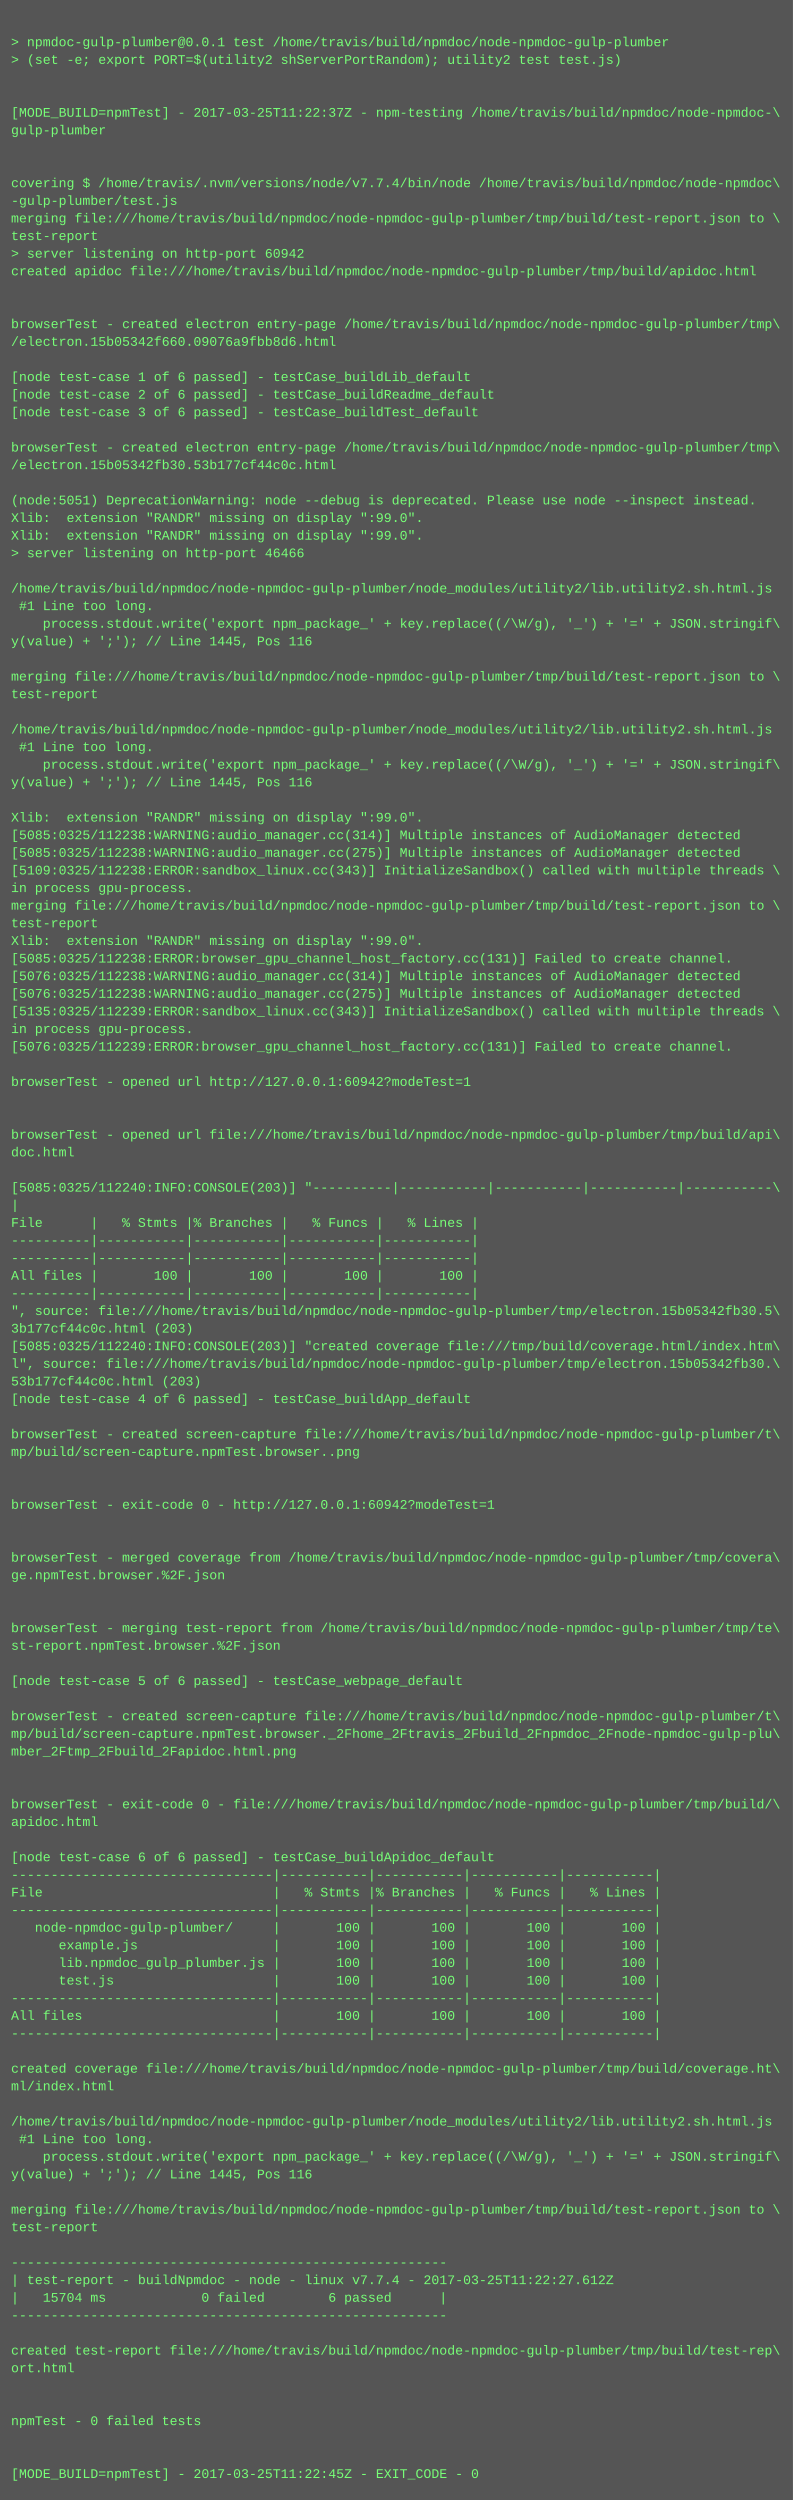
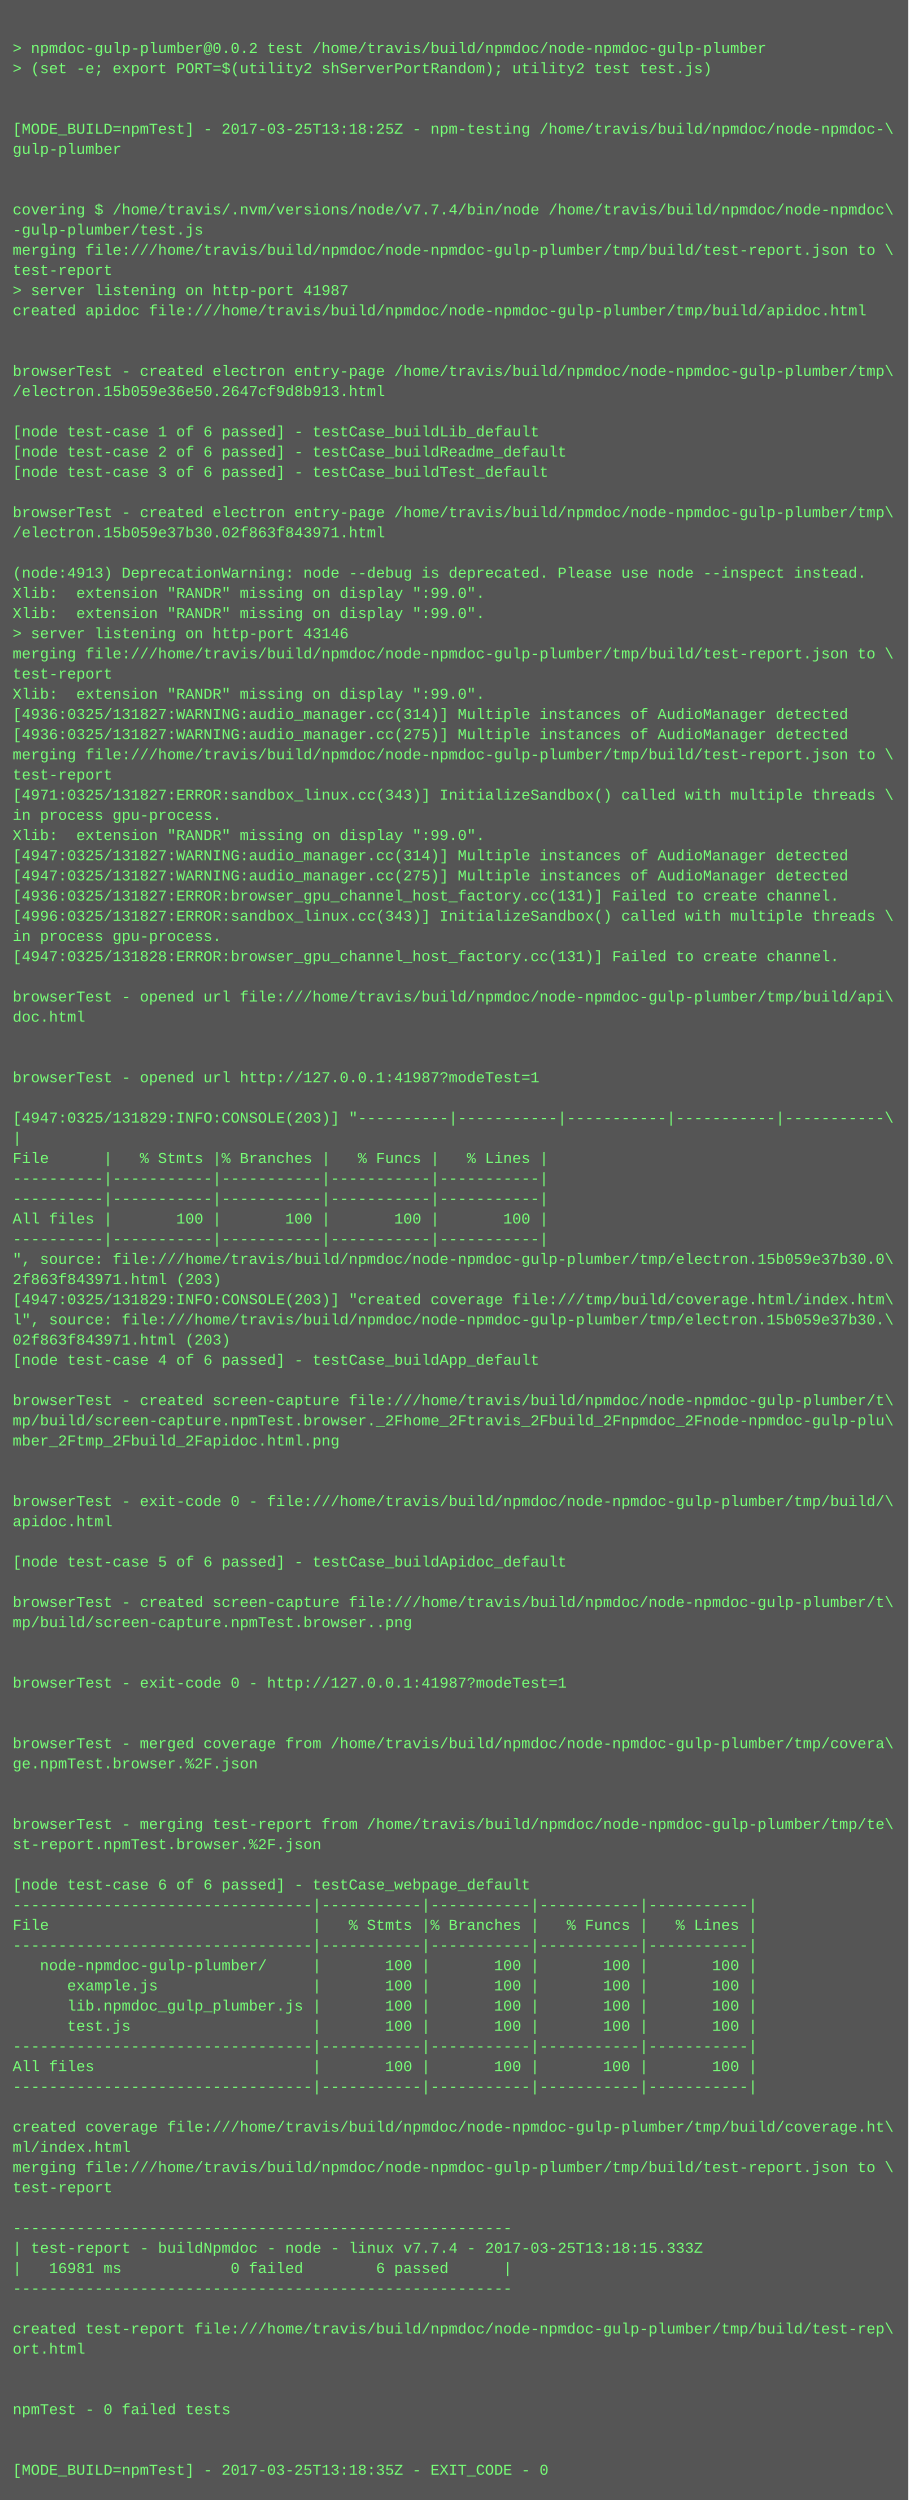
- <svg xmlns="http://www.w3.org/2000/svg" height="2270" width="720">
-   <rect height="2270" fill="#555" width="720" />
+ <svg xmlns="http://www.w3.org/2000/svg" height="1982" width="720">
+   <rect height="1982" fill="#555" width="720" />
  <text fill="#7f7" font-family="Courier New" font-size="12" xml:space="preserve">
    <tspan x="10" y="26" />
-     <tspan x="10" y="42">&gt; npmdoc-gulp-plumber@0.0.1 test /home/travis/build/npmdoc/node-npmdoc-gulp-plumber</tspan>
+     <tspan x="10" y="42">&gt; npmdoc-gulp-plumber@0.0.2 test /home/travis/build/npmdoc/node-npmdoc-gulp-plumber</tspan>
    <tspan x="10" y="58">&gt; (set -e; export PORT=$(utility2 shServerPortRandom); utility2 test test.js)</tspan>
    <tspan x="10" y="74" />
    <tspan x="10" y="90" />
-     <tspan x="10" y="106">[MODE_BUILD=npmTest] - 2017-03-25T11:22:37Z - npm-testing /home/travis/build/npmdoc/node-npmdoc-\</tspan>
+     <tspan x="10" y="106">[MODE_BUILD=npmTest] - 2017-03-25T13:18:25Z - npm-testing /home/travis/build/npmdoc/node-npmdoc-\</tspan>
    <tspan x="10" y="122">gulp-plumber</tspan>
    <tspan x="10" y="138" />
    <tspan x="10" y="154" />
    <tspan x="10" y="170">covering $ /home/travis/.nvm/versions/node/v7.7.4/bin/node /home/travis/build/npmdoc/node-npmdoc\</tspan>
    <tspan x="10" y="186">-gulp-plumber/test.js</tspan>
    <tspan x="10" y="202">merging file:///home/travis/build/npmdoc/node-npmdoc-gulp-plumber/tmp/build/test-report.json to \</tspan>
    <tspan x="10" y="218">test-report</tspan>
-     <tspan x="10" y="234">&gt; server listening on http-port 60942</tspan>
+     <tspan x="10" y="234">&gt; server listening on http-port 41987</tspan>
    <tspan x="10" y="250">created apidoc file:///home/travis/build/npmdoc/node-npmdoc-gulp-plumber/tmp/build/apidoc.html</tspan>
    <tspan x="10" y="266" />
    <tspan x="10" y="282" />
    <tspan x="10" y="298">browserTest - created electron entry-page /home/travis/build/npmdoc/node-npmdoc-gulp-plumber/tmp\</tspan>
-     <tspan x="10" y="314">/electron.15b05342f660.09076a9fbb8d6.html</tspan>
+     <tspan x="10" y="314">/electron.15b059e36e50.2647cf9d8b913.html</tspan>
    <tspan x="10" y="330" />
    <tspan x="10" y="346">[node test-case 1 of 6 passed] - testCase_buildLib_default</tspan>
    <tspan x="10" y="362">[node test-case 2 of 6 passed] - testCase_buildReadme_default</tspan>
    <tspan x="10" y="378">[node test-case 3 of 6 passed] - testCase_buildTest_default</tspan>
    <tspan x="10" y="394" />
    <tspan x="10" y="410">browserTest - created electron entry-page /home/travis/build/npmdoc/node-npmdoc-gulp-plumber/tmp\</tspan>
-     <tspan x="10" y="426">/electron.15b05342fb30.53b177cf44c0c.html</tspan>
+     <tspan x="10" y="426">/electron.15b059e37b30.02f863f843971.html</tspan>
    <tspan x="10" y="442" />
-     <tspan x="10" y="458">(node:5051) DeprecationWarning: node --debug is deprecated. Please use node --inspect instead.</tspan>
+     <tspan x="10" y="458">(node:4913) DeprecationWarning: node --debug is deprecated. Please use node --inspect instead.</tspan>
    <tspan x="10" y="474">Xlib:  extension "RANDR" missing on display ":99.0".</tspan>
    <tspan x="10" y="490">Xlib:  extension "RANDR" missing on display ":99.0".</tspan>
-     <tspan x="10" y="506">&gt; server listening on http-port 46466</tspan>
-     <tspan x="10" y="522" />
-     <tspan x="10" y="538">/home/travis/build/npmdoc/node-npmdoc-gulp-plumber/node_modules/utility2/lib.utility2.sh.html.js</tspan>
-     <tspan x="10" y="554"> #1 Line too long.</tspan>
-     <tspan x="10" y="570">    process.stdout.write('export npm_package_' + key.replace((/\W/g), '_') + '=' + JSON.stringif\</tspan>
-     <tspan x="10" y="586">y(value) + ';'); // Line 1445, Pos 116</tspan>
-     <tspan x="10" y="602" />
-     <tspan x="10" y="618">merging file:///home/travis/build/npmdoc/node-npmdoc-gulp-plumber/tmp/build/test-report.json to \</tspan>
-     <tspan x="10" y="634">test-report</tspan>
-     <tspan x="10" y="650" />
-     <tspan x="10" y="666">/home/travis/build/npmdoc/node-npmdoc-gulp-plumber/node_modules/utility2/lib.utility2.sh.html.js</tspan>
-     <tspan x="10" y="682"> #1 Line too long.</tspan>
-     <tspan x="10" y="698">    process.stdout.write('export npm_package_' + key.replace((/\W/g), '_') + '=' + JSON.stringif\</tspan>
-     <tspan x="10" y="714">y(value) + ';'); // Line 1445, Pos 116</tspan>
-     <tspan x="10" y="730" />
-     <tspan x="10" y="746">Xlib:  extension "RANDR" missing on display ":99.0".</tspan>
-     <tspan x="10" y="762">[5085:0325/112238:WARNING:audio_manager.cc(314)] Multiple instances of AudioManager detected</tspan>
-     <tspan x="10" y="778">[5085:0325/112238:WARNING:audio_manager.cc(275)] Multiple instances of AudioManager detected</tspan>
-     <tspan x="10" y="794">[5109:0325/112238:ERROR:sandbox_linux.cc(343)] InitializeSandbox() called with multiple threads \</tspan>
-     <tspan x="10" y="810">in process gpu-process. </tspan>
-     <tspan x="10" y="826">merging file:///home/travis/build/npmdoc/node-npmdoc-gulp-plumber/tmp/build/test-report.json to \</tspan>
-     <tspan x="10" y="842">test-report</tspan>
-     <tspan x="10" y="858">Xlib:  extension "RANDR" missing on display ":99.0".</tspan>
-     <tspan x="10" y="874">[5085:0325/112238:ERROR:browser_gpu_channel_host_factory.cc(131)] Failed to create channel.</tspan>
-     <tspan x="10" y="890">[5076:0325/112238:WARNING:audio_manager.cc(314)] Multiple instances of AudioManager detected</tspan>
-     <tspan x="10" y="906">[5076:0325/112238:WARNING:audio_manager.cc(275)] Multiple instances of AudioManager detected</tspan>
-     <tspan x="10" y="922">[5135:0325/112239:ERROR:sandbox_linux.cc(343)] InitializeSandbox() called with multiple threads \</tspan>
-     <tspan x="10" y="938">in process gpu-process. </tspan>
-     <tspan x="10" y="954">[5076:0325/112239:ERROR:browser_gpu_channel_host_factory.cc(131)] Failed to create channel.</tspan>
-     <tspan x="10" y="970" />
-     <tspan x="10" y="986">browserTest - opened url http://127.0.0.1:60942?modeTest=1</tspan>
-     <tspan x="10" y="1002" />
-     <tspan x="10" y="1018" />
-     <tspan x="10" y="1034">browserTest - opened url file:///home/travis/build/npmdoc/node-npmdoc-gulp-plumber/tmp/build/api\</tspan>
-     <tspan x="10" y="1050">doc.html</tspan>
-     <tspan x="10" y="1066" />
-     <tspan x="10" y="1082">[5085:0325/112240:INFO:CONSOLE(203)] "----------|-----------|-----------|-----------|-----------\</tspan>
-     <tspan x="10" y="1098">|</tspan>
-     <tspan x="10" y="1114">File      |   % Stmts |% Branches |   % Funcs |   % Lines |</tspan>
-     <tspan x="10" y="1130">----------|-----------|-----------|-----------|-----------|</tspan>
-     <tspan x="10" y="1146">----------|-----------|-----------|-----------|-----------|</tspan>
-     <tspan x="10" y="1162">All files |       100 |       100 |       100 |       100 |</tspan>
-     <tspan x="10" y="1178">----------|-----------|-----------|-----------|-----------|</tspan>
-     <tspan x="10" y="1194">", source: file:///home/travis/build/npmdoc/node-npmdoc-gulp-plumber/tmp/electron.15b05342fb30.5\</tspan>
-     <tspan x="10" y="1210">3b177cf44c0c.html (203)</tspan>
-     <tspan x="10" y="1226">[5085:0325/112240:INFO:CONSOLE(203)] "created coverage file:///tmp/build/coverage.html/index.htm\</tspan>
-     <tspan x="10" y="1242">l", source: file:///home/travis/build/npmdoc/node-npmdoc-gulp-plumber/tmp/electron.15b05342fb30.\</tspan>
-     <tspan x="10" y="1258">53b177cf44c0c.html (203)</tspan>
-     <tspan x="10" y="1274">[node test-case 4 of 6 passed] - testCase_buildApp_default</tspan>
-     <tspan x="10" y="1290" />
-     <tspan x="10" y="1306">browserTest - created screen-capture file:///home/travis/build/npmdoc/node-npmdoc-gulp-plumber/t\</tspan>
-     <tspan x="10" y="1322">mp/build/screen-capture.npmTest.browser..png</tspan>
-     <tspan x="10" y="1338" />
+     <tspan x="10" y="506">&gt; server listening on http-port 43146</tspan>
+     <tspan x="10" y="522">merging file:///home/travis/build/npmdoc/node-npmdoc-gulp-plumber/tmp/build/test-report.json to \</tspan>
+     <tspan x="10" y="538">test-report</tspan>
+     <tspan x="10" y="554">Xlib:  extension "RANDR" missing on display ":99.0".</tspan>
+     <tspan x="10" y="570">[4936:0325/131827:WARNING:audio_manager.cc(314)] Multiple instances of AudioManager detected</tspan>
+     <tspan x="10" y="586">[4936:0325/131827:WARNING:audio_manager.cc(275)] Multiple instances of AudioManager detected</tspan>
+     <tspan x="10" y="602">merging file:///home/travis/build/npmdoc/node-npmdoc-gulp-plumber/tmp/build/test-report.json to \</tspan>
+     <tspan x="10" y="618">test-report</tspan>
+     <tspan x="10" y="634">[4971:0325/131827:ERROR:sandbox_linux.cc(343)] InitializeSandbox() called with multiple threads \</tspan>
+     <tspan x="10" y="650">in process gpu-process. </tspan>
+     <tspan x="10" y="666">Xlib:  extension "RANDR" missing on display ":99.0".</tspan>
+     <tspan x="10" y="682">[4947:0325/131827:WARNING:audio_manager.cc(314)] Multiple instances of AudioManager detected</tspan>
+     <tspan x="10" y="698">[4947:0325/131827:WARNING:audio_manager.cc(275)] Multiple instances of AudioManager detected</tspan>
+     <tspan x="10" y="714">[4936:0325/131827:ERROR:browser_gpu_channel_host_factory.cc(131)] Failed to create channel.</tspan>
+     <tspan x="10" y="730">[4996:0325/131827:ERROR:sandbox_linux.cc(343)] InitializeSandbox() called with multiple threads \</tspan>
+     <tspan x="10" y="746">in process gpu-process. </tspan>
+     <tspan x="10" y="762">[4947:0325/131828:ERROR:browser_gpu_channel_host_factory.cc(131)] Failed to create channel.</tspan>
+     <tspan x="10" y="778" />
+     <tspan x="10" y="794">browserTest - opened url file:///home/travis/build/npmdoc/node-npmdoc-gulp-plumber/tmp/build/api\</tspan>
+     <tspan x="10" y="810">doc.html</tspan>
+     <tspan x="10" y="826" />
+     <tspan x="10" y="842" />
+     <tspan x="10" y="858">browserTest - opened url http://127.0.0.1:41987?modeTest=1</tspan>
+     <tspan x="10" y="874" />
+     <tspan x="10" y="890">[4947:0325/131829:INFO:CONSOLE(203)] "----------|-----------|-----------|-----------|-----------\</tspan>
+     <tspan x="10" y="906">|</tspan>
+     <tspan x="10" y="922">File      |   % Stmts |% Branches |   % Funcs |   % Lines |</tspan>
+     <tspan x="10" y="938">----------|-----------|-----------|-----------|-----------|</tspan>
+     <tspan x="10" y="954">----------|-----------|-----------|-----------|-----------|</tspan>
+     <tspan x="10" y="970">All files |       100 |       100 |       100 |       100 |</tspan>
+     <tspan x="10" y="986">----------|-----------|-----------|-----------|-----------|</tspan>
+     <tspan x="10" y="1002">", source: file:///home/travis/build/npmdoc/node-npmdoc-gulp-plumber/tmp/electron.15b059e37b30.0\</tspan>
+     <tspan x="10" y="1018">2f863f843971.html (203)</tspan>
+     <tspan x="10" y="1034">[4947:0325/131829:INFO:CONSOLE(203)] "created coverage file:///tmp/build/coverage.html/index.htm\</tspan>
+     <tspan x="10" y="1050">l", source: file:///home/travis/build/npmdoc/node-npmdoc-gulp-plumber/tmp/electron.15b059e37b30.\</tspan>
+     <tspan x="10" y="1066">02f863f843971.html (203)</tspan>
+     <tspan x="10" y="1082">[node test-case 4 of 6 passed] - testCase_buildApp_default</tspan>
+     <tspan x="10" y="1098" />
+     <tspan x="10" y="1114">browserTest - created screen-capture file:///home/travis/build/npmdoc/node-npmdoc-gulp-plumber/t\</tspan>
+     <tspan x="10" y="1130">mp/build/screen-capture.npmTest.browser._2Fhome_2Ftravis_2Fbuild_2Fnpmdoc_2Fnode-npmdoc-gulp-plu\</tspan>
+     <tspan x="10" y="1146">mber_2Ftmp_2Fbuild_2Fapidoc.html.png</tspan>
+     <tspan x="10" y="1162" />
+     <tspan x="10" y="1178" />
+     <tspan x="10" y="1194">browserTest - exit-code 0 - file:///home/travis/build/npmdoc/node-npmdoc-gulp-plumber/tmp/build/\</tspan>
+     <tspan x="10" y="1210">apidoc.html</tspan>
+     <tspan x="10" y="1226" />
+     <tspan x="10" y="1242">[node test-case 5 of 6 passed] - testCase_buildApidoc_default</tspan>
+     <tspan x="10" y="1258" />
+     <tspan x="10" y="1274">browserTest - created screen-capture file:///home/travis/build/npmdoc/node-npmdoc-gulp-plumber/t\</tspan>
+     <tspan x="10" y="1290">mp/build/screen-capture.npmTest.browser..png</tspan>
+     <tspan x="10" y="1306" />
+     <tspan x="10" y="1322" />
+     <tspan x="10" y="1338">browserTest - exit-code 0 - http://127.0.0.1:41987?modeTest=1</tspan>
    <tspan x="10" y="1354" />
-     <tspan x="10" y="1370">browserTest - exit-code 0 - http://127.0.0.1:60942?modeTest=1</tspan>
-     <tspan x="10" y="1386" />
-     <tspan x="10" y="1402" />
-     <tspan x="10" y="1418">browserTest - merged coverage from /home/travis/build/npmdoc/node-npmdoc-gulp-plumber/tmp/covera\</tspan>
-     <tspan x="10" y="1434">ge.npmTest.browser.%2F.json</tspan>
-     <tspan x="10" y="1450" />
-     <tspan x="10" y="1466" />
-     <tspan x="10" y="1482">browserTest - merging test-report from /home/travis/build/npmdoc/node-npmdoc-gulp-plumber/tmp/te\</tspan>
-     <tspan x="10" y="1498">st-report.npmTest.browser.%2F.json</tspan>
-     <tspan x="10" y="1514" />
-     <tspan x="10" y="1530">[node test-case 5 of 6 passed] - testCase_webpage_default</tspan>
-     <tspan x="10" y="1546" />
-     <tspan x="10" y="1562">browserTest - created screen-capture file:///home/travis/build/npmdoc/node-npmdoc-gulp-plumber/t\</tspan>
-     <tspan x="10" y="1578">mp/build/screen-capture.npmTest.browser._2Fhome_2Ftravis_2Fbuild_2Fnpmdoc_2Fnode-npmdoc-gulp-plu\</tspan>
-     <tspan x="10" y="1594">mber_2Ftmp_2Fbuild_2Fapidoc.html.png</tspan>
-     <tspan x="10" y="1610" />
-     <tspan x="10" y="1626" />
-     <tspan x="10" y="1642">browserTest - exit-code 0 - file:///home/travis/build/npmdoc/node-npmdoc-gulp-plumber/tmp/build/\</tspan>
-     <tspan x="10" y="1658">apidoc.html</tspan>
+     <tspan x="10" y="1370" />
+     <tspan x="10" y="1386">browserTest - merged coverage from /home/travis/build/npmdoc/node-npmdoc-gulp-plumber/tmp/covera\</tspan>
+     <tspan x="10" y="1402">ge.npmTest.browser.%2F.json</tspan>
+     <tspan x="10" y="1418" />
+     <tspan x="10" y="1434" />
+     <tspan x="10" y="1450">browserTest - merging test-report from /home/travis/build/npmdoc/node-npmdoc-gulp-plumber/tmp/te\</tspan>
+     <tspan x="10" y="1466">st-report.npmTest.browser.%2F.json</tspan>
+     <tspan x="10" y="1482" />
+     <tspan x="10" y="1498">[node test-case 6 of 6 passed] - testCase_webpage_default</tspan>
+     <tspan x="10" y="1514">---------------------------------|-----------|-----------|-----------|-----------|</tspan>
+     <tspan x="10" y="1530">File                             |   % Stmts |% Branches |   % Funcs |   % Lines |</tspan>
+     <tspan x="10" y="1546">---------------------------------|-----------|-----------|-----------|-----------|</tspan>
+     <tspan x="10" y="1562">   node-npmdoc-gulp-plumber/     |       100 |       100 |       100 |       100 |</tspan>
+     <tspan x="10" y="1578">      example.js                 |       100 |       100 |       100 |       100 |</tspan>
+     <tspan x="10" y="1594">      lib.npmdoc_gulp_plumber.js |       100 |       100 |       100 |       100 |</tspan>
+     <tspan x="10" y="1610">      test.js                    |       100 |       100 |       100 |       100 |</tspan>
+     <tspan x="10" y="1626">---------------------------------|-----------|-----------|-----------|-----------|</tspan>
+     <tspan x="10" y="1642">All files                        |       100 |       100 |       100 |       100 |</tspan>
+     <tspan x="10" y="1658">---------------------------------|-----------|-----------|-----------|-----------|</tspan>
    <tspan x="10" y="1674" />
-     <tspan x="10" y="1690">[node test-case 6 of 6 passed] - testCase_buildApidoc_default</tspan>
-     <tspan x="10" y="1706">---------------------------------|-----------|-----------|-----------|-----------|</tspan>
-     <tspan x="10" y="1722">File                             |   % Stmts |% Branches |   % Funcs |   % Lines |</tspan>
-     <tspan x="10" y="1738">---------------------------------|-----------|-----------|-----------|-----------|</tspan>
-     <tspan x="10" y="1754">   node-npmdoc-gulp-plumber/     |       100 |       100 |       100 |       100 |</tspan>
-     <tspan x="10" y="1770">      example.js                 |       100 |       100 |       100 |       100 |</tspan>
-     <tspan x="10" y="1786">      lib.npmdoc_gulp_plumber.js |       100 |       100 |       100 |       100 |</tspan>
-     <tspan x="10" y="1802">      test.js                    |       100 |       100 |       100 |       100 |</tspan>
-     <tspan x="10" y="1818">---------------------------------|-----------|-----------|-----------|-----------|</tspan>
-     <tspan x="10" y="1834">All files                        |       100 |       100 |       100 |       100 |</tspan>
-     <tspan x="10" y="1850">---------------------------------|-----------|-----------|-----------|-----------|</tspan>
-     <tspan x="10" y="1866" />
-     <tspan x="10" y="1882">created coverage file:///home/travis/build/npmdoc/node-npmdoc-gulp-plumber/tmp/build/coverage.ht\</tspan>
-     <tspan x="10" y="1898">ml/index.html</tspan>
-     <tspan x="10" y="1914" />
-     <tspan x="10" y="1930">/home/travis/build/npmdoc/node-npmdoc-gulp-plumber/node_modules/utility2/lib.utility2.sh.html.js</tspan>
-     <tspan x="10" y="1946"> #1 Line too long.</tspan>
-     <tspan x="10" y="1962">    process.stdout.write('export npm_package_' + key.replace((/\W/g), '_') + '=' + JSON.stringif\</tspan>
-     <tspan x="10" y="1978">y(value) + ';'); // Line 1445, Pos 116</tspan>
-     <tspan x="10" y="1994" />
-     <tspan x="10" y="2010">merging file:///home/travis/build/npmdoc/node-npmdoc-gulp-plumber/tmp/build/test-report.json to \</tspan>
-     <tspan x="10" y="2026">test-report</tspan>
-     <tspan x="10" y="2042" />
-     <tspan x="10" y="2058">-------------------------------------------------------</tspan>
-     <tspan x="10" y="2074">| test-report - buildNpmdoc - node - linux v7.7.4 - 2017-03-25T11:22:27.612Z</tspan>
-     <tspan x="10" y="2090">|   15704 ms            0 failed        6 passed      |</tspan>
-     <tspan x="10" y="2106">-------------------------------------------------------</tspan>
-     <tspan x="10" y="2122" />
-     <tspan x="10" y="2138">created test-report file:///home/travis/build/npmdoc/node-npmdoc-gulp-plumber/tmp/build/test-rep\</tspan>
-     <tspan x="10" y="2154">ort.html</tspan>
-     <tspan x="10" y="2170" />
-     <tspan x="10" y="2186" />
-     <tspan x="10" y="2202">npmTest - 0 failed tests</tspan>
-     <tspan x="10" y="2218" />
-     <tspan x="10" y="2234" />
-     <tspan x="10" y="2250">[MODE_BUILD=npmTest] - 2017-03-25T11:22:45Z - EXIT_CODE - 0</tspan>
+     <tspan x="10" y="1690">created coverage file:///home/travis/build/npmdoc/node-npmdoc-gulp-plumber/tmp/build/coverage.ht\</tspan>
+     <tspan x="10" y="1706">ml/index.html</tspan>
+     <tspan x="10" y="1722">merging file:///home/travis/build/npmdoc/node-npmdoc-gulp-plumber/tmp/build/test-report.json to \</tspan>
+     <tspan x="10" y="1738">test-report</tspan>
+     <tspan x="10" y="1754" />
+     <tspan x="10" y="1770">-------------------------------------------------------</tspan>
+     <tspan x="10" y="1786">| test-report - buildNpmdoc - node - linux v7.7.4 - 2017-03-25T13:18:15.333Z</tspan>
+     <tspan x="10" y="1802">|   16981 ms            0 failed        6 passed      |</tspan>
+     <tspan x="10" y="1818">-------------------------------------------------------</tspan>
+     <tspan x="10" y="1834" />
+     <tspan x="10" y="1850">created test-report file:///home/travis/build/npmdoc/node-npmdoc-gulp-plumber/tmp/build/test-rep\</tspan>
+     <tspan x="10" y="1866">ort.html</tspan>
+     <tspan x="10" y="1882" />
+     <tspan x="10" y="1898" />
+     <tspan x="10" y="1914">npmTest - 0 failed tests</tspan>
+     <tspan x="10" y="1930" />
+     <tspan x="10" y="1946" />
+     <tspan x="10" y="1962">[MODE_BUILD=npmTest] - 2017-03-25T13:18:35Z - EXIT_CODE - 0</tspan>
  </text>
</svg>
